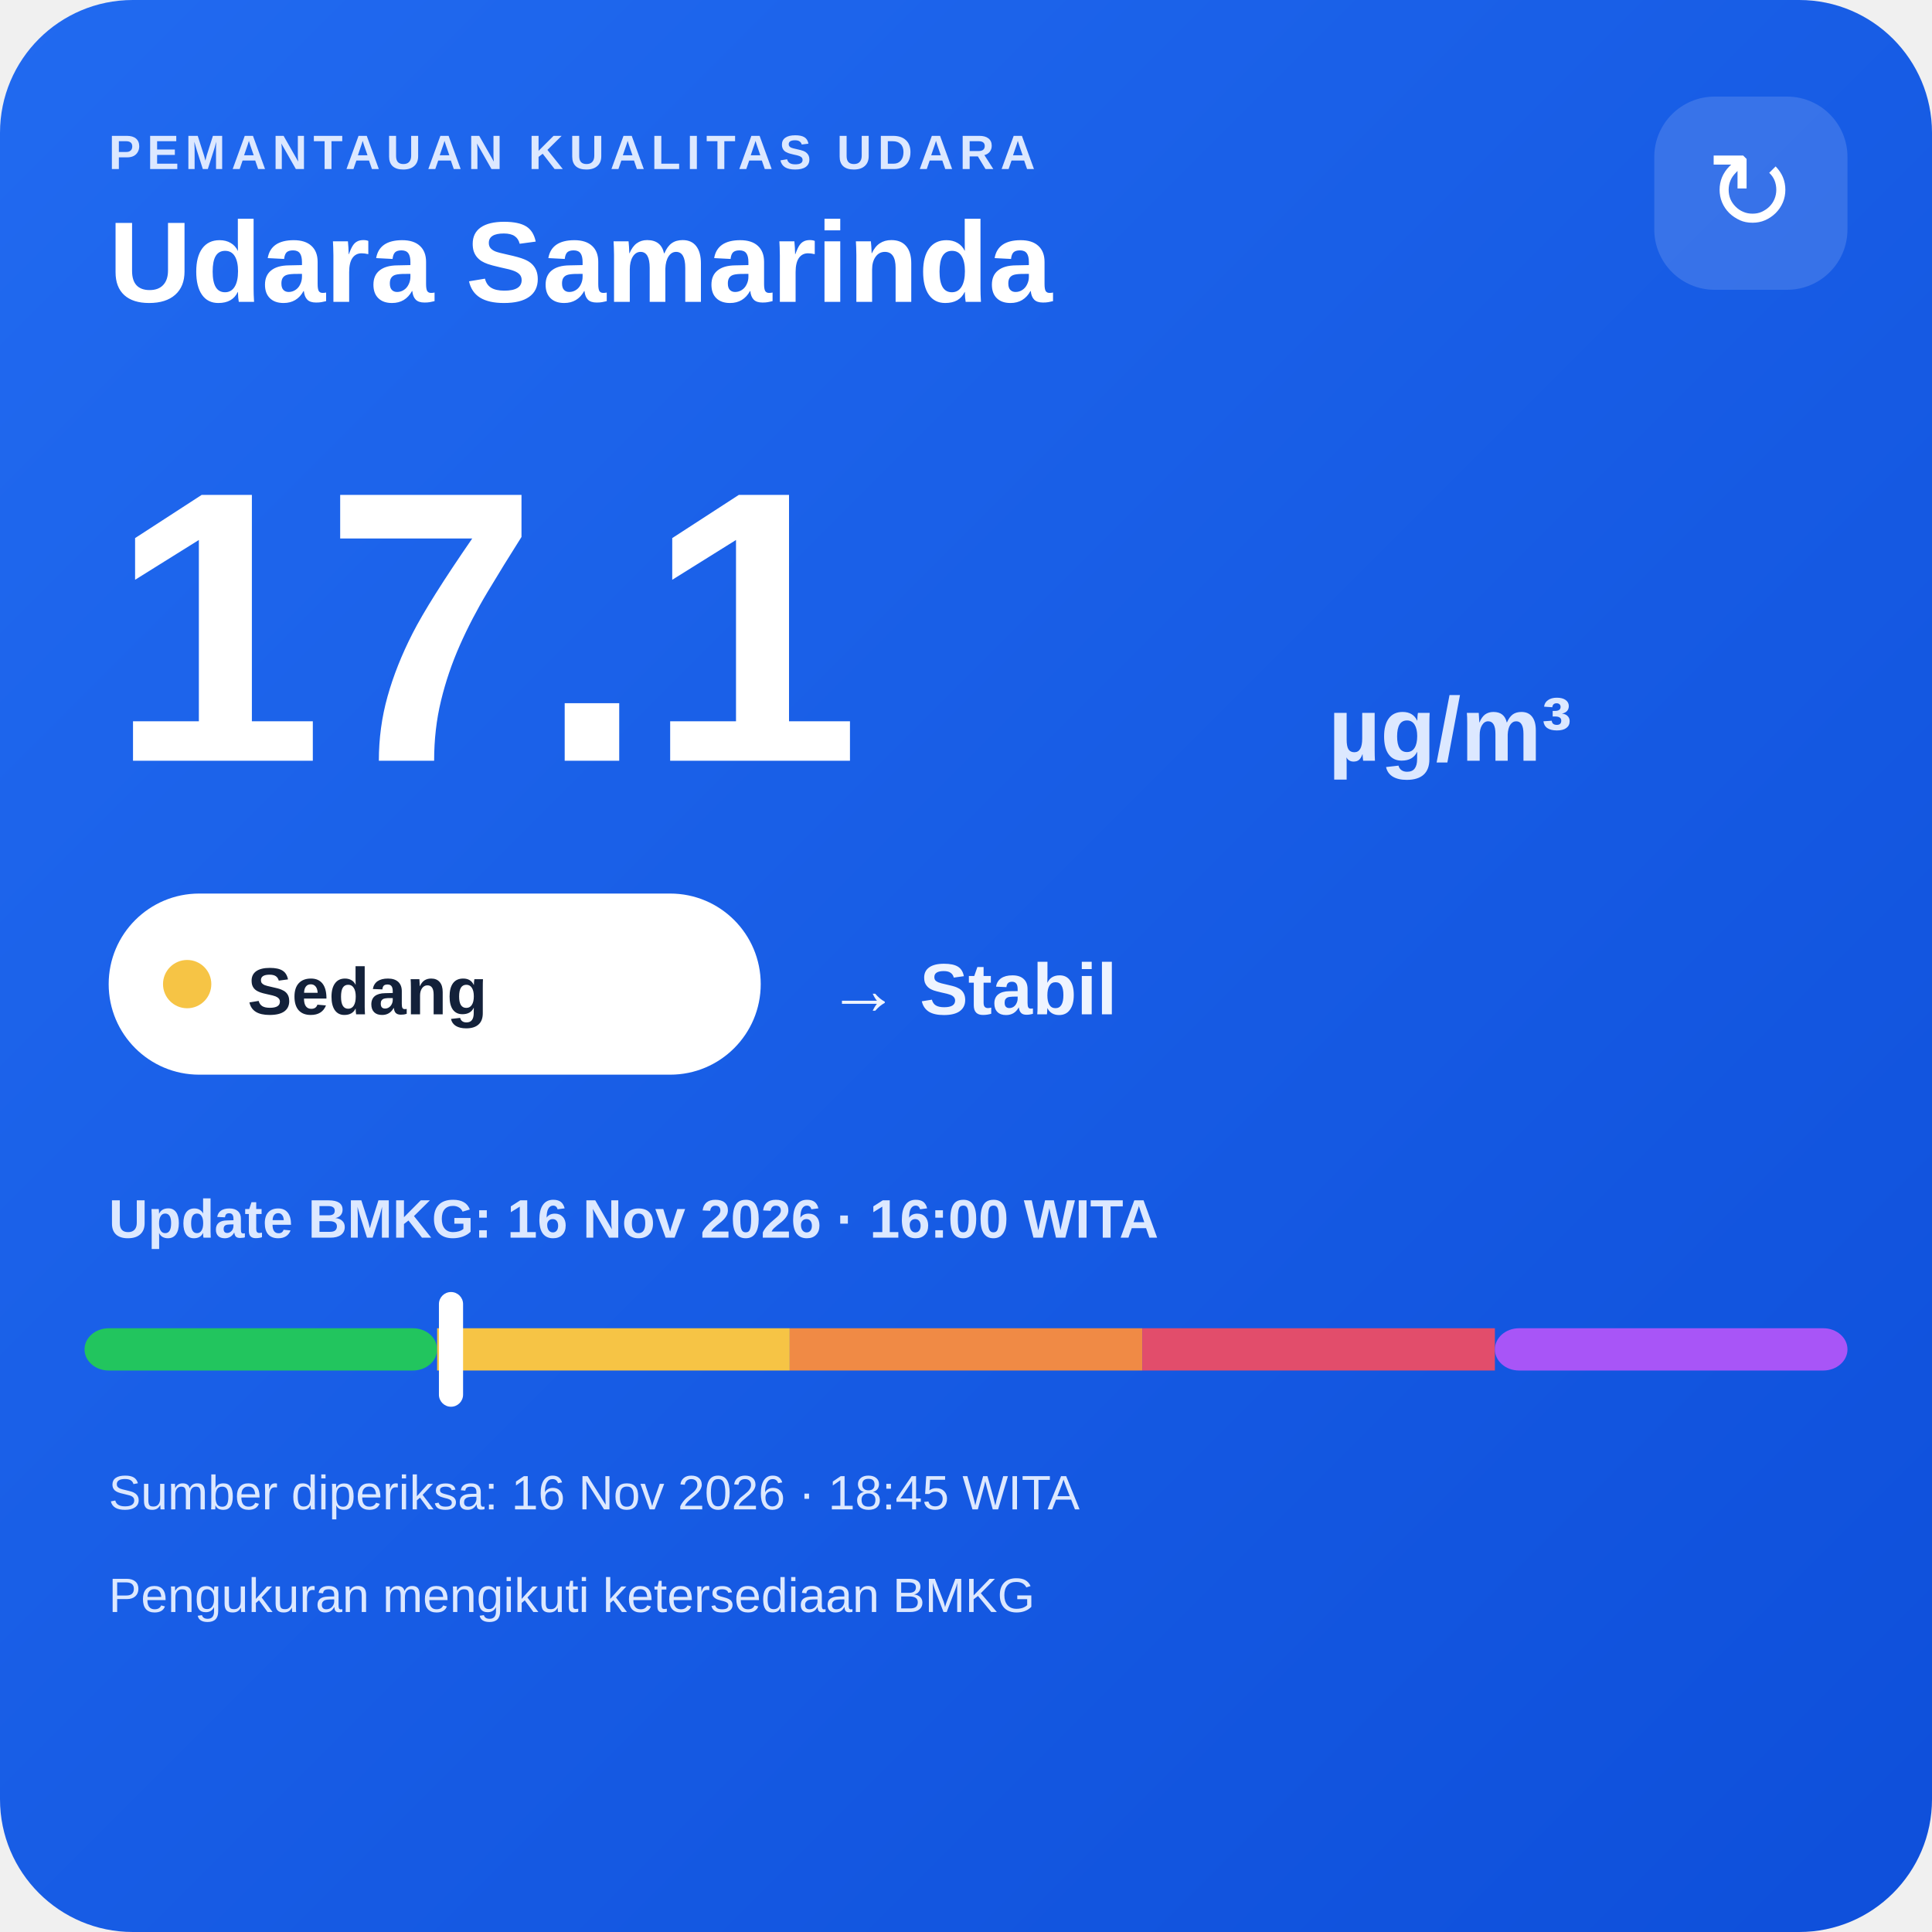
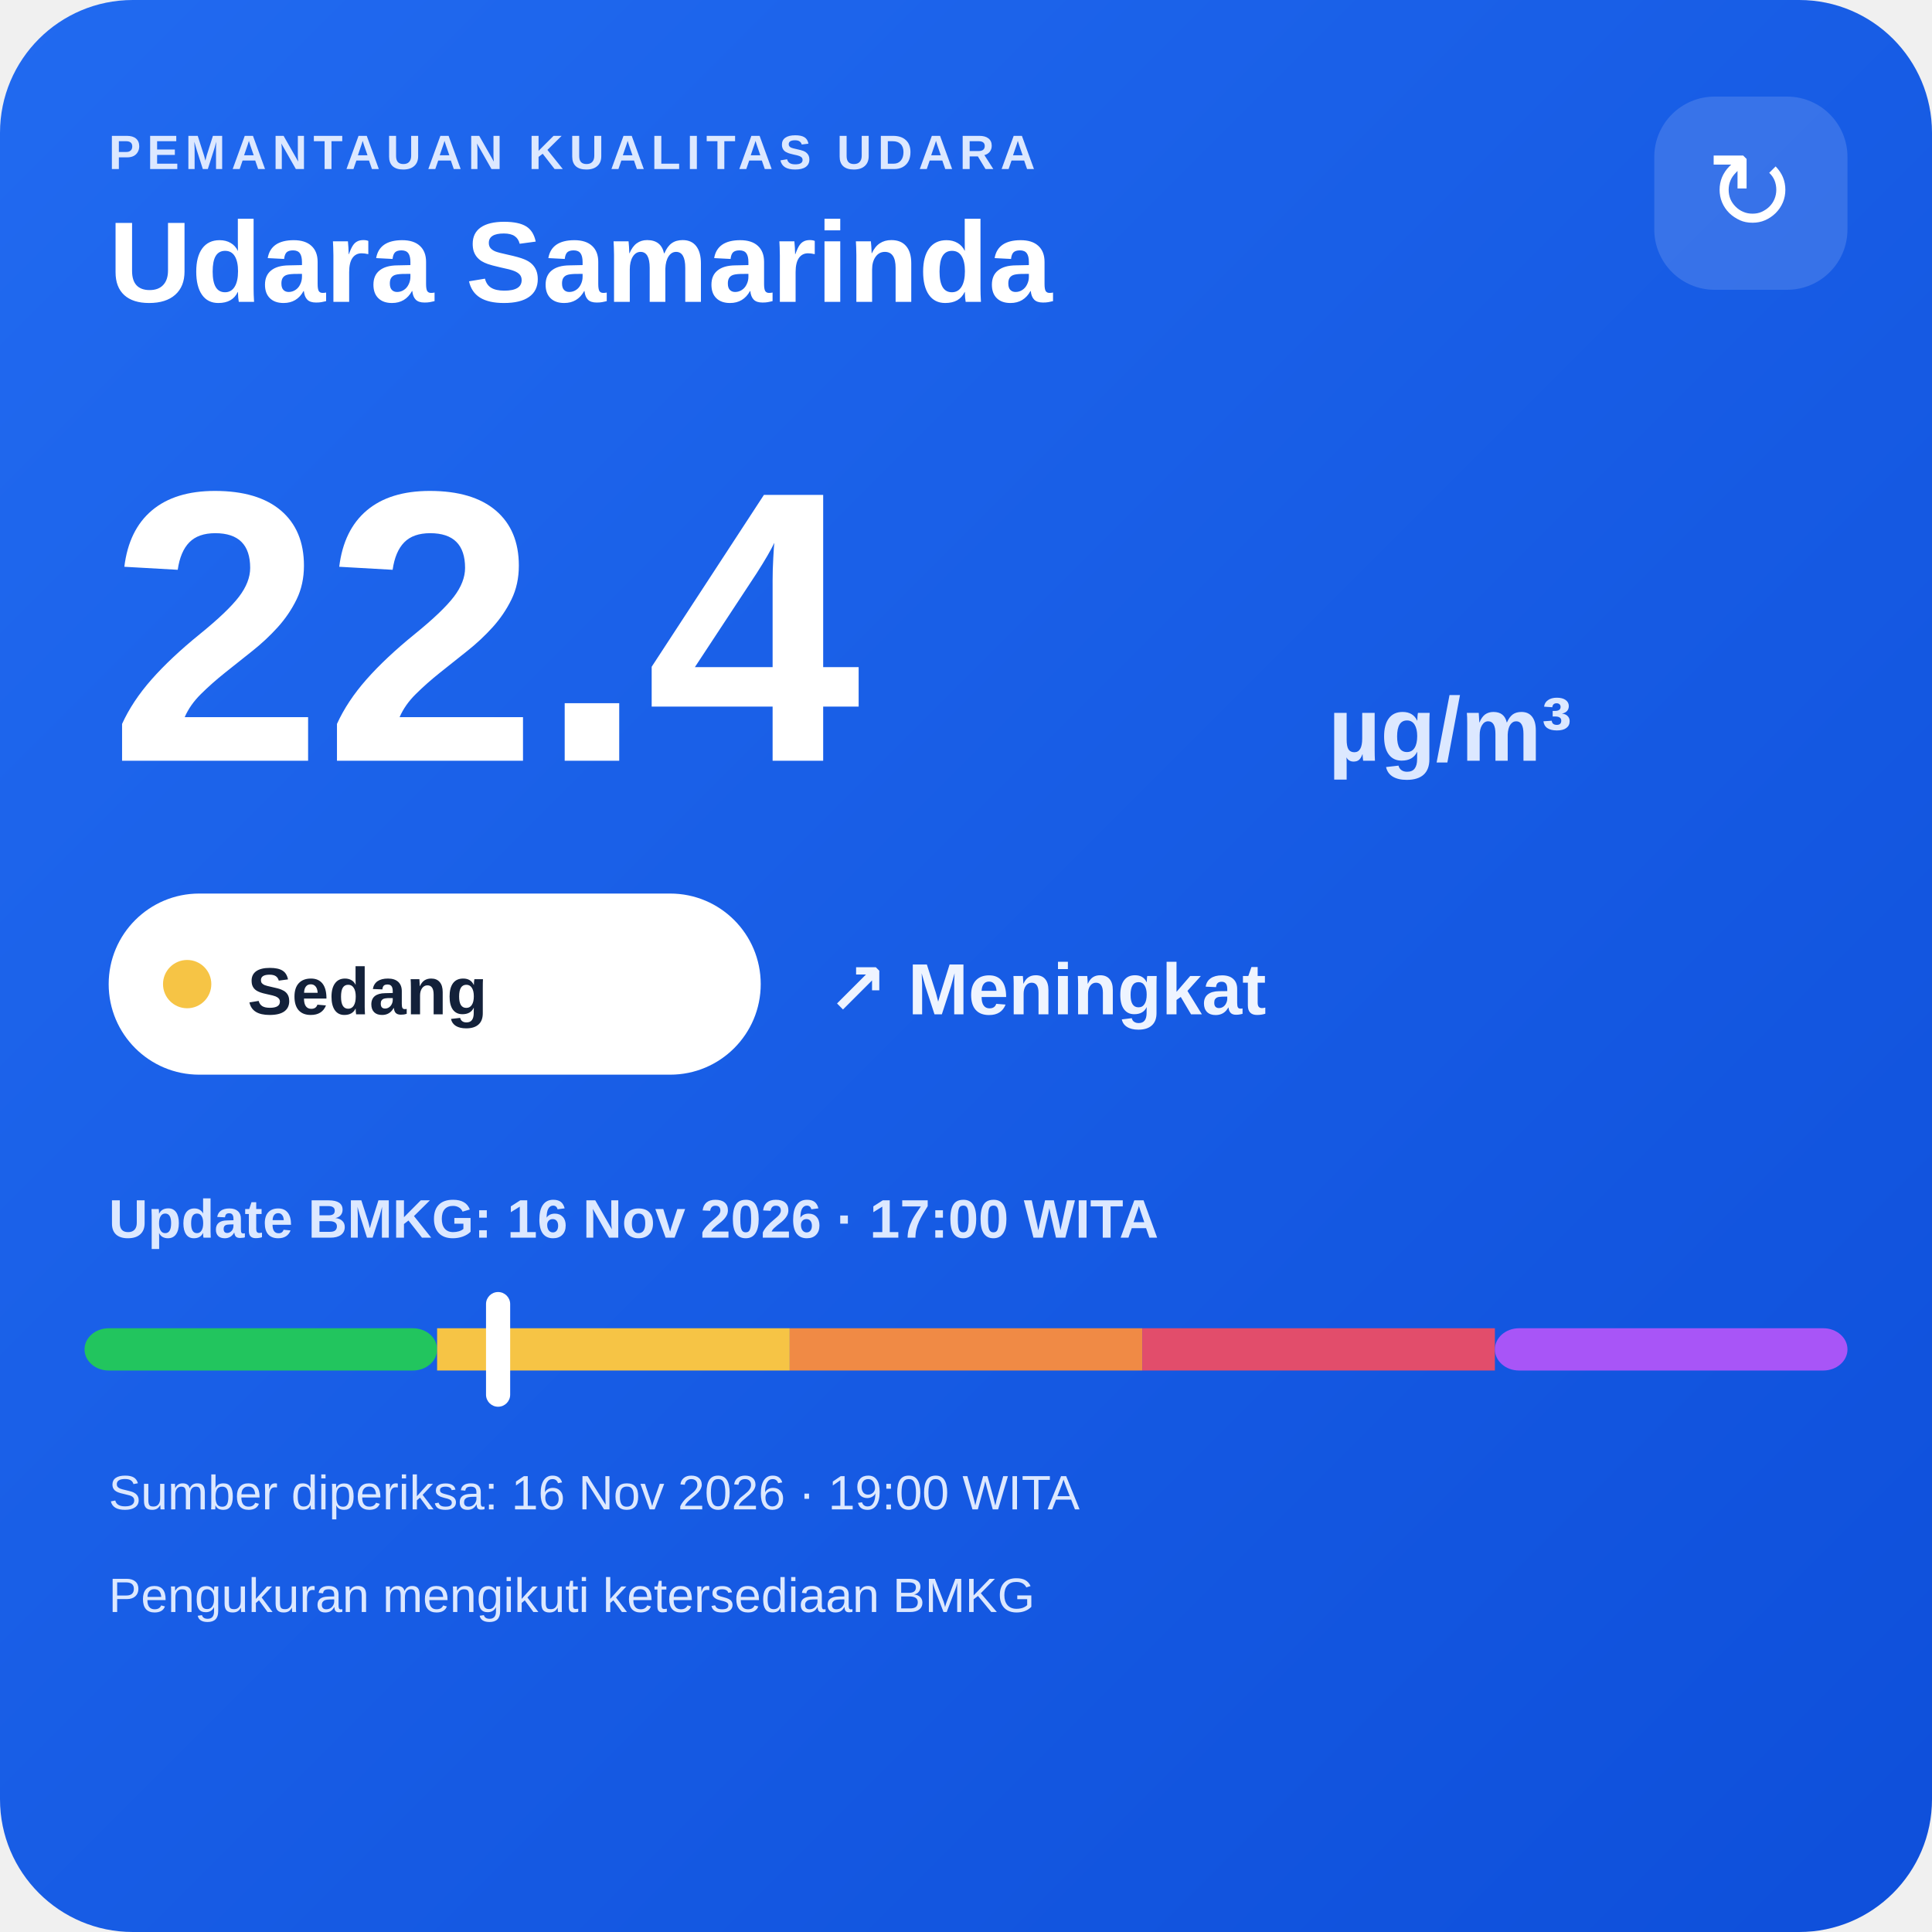
<svg xmlns="http://www.w3.org/2000/svg" width="320" height="320" viewBox="0 0 320 320">
  <defs>
    <linearGradient id="bg" x1="0" y1="0" x2="1" y2="1">
      <stop offset="0" stop-color="#216af0" />
      <stop offset="1" stop-color="#0e4fda" />
    </linearGradient>
  </defs>
  <rect width="320" height="320" rx="22" fill="url(#bg)" />
  <text x="18" y="28" fill="#dce8ff" font-family="Arial,sans-serif" font-size="8" font-weight="700" letter-spacing="1">PEMANTAUAN KUALITAS UDARA</text>
  <text x="18" y="50" fill="#ffffff" font-family="Arial,sans-serif" font-size="19" font-weight="700">Udara Samarinda</text>
  <rect x="274" y="16" width="32" height="32" rx="10" fill="#ffffff" fill-opacity=".14" />
  <text x="290" y="38" text-anchor="middle" fill="#ffffff" font-family="Arial,sans-serif" font-size="18">↻</text>
-   <text x="18" y="126" fill="#ffffff" font-family="Arial,sans-serif" font-size="64" font-weight="800">17.1</text>
+   <text x="18" y="126" fill="#ffffff" font-family="Arial,sans-serif" font-size="64" font-weight="800">22.4</text>
  <text x="220" y="126" fill="#dce8ff" font-family="Arial,sans-serif" font-size="15" font-weight="700">µg/m³</text>
  <rect x="18" y="148" width="108" height="30" rx="15" fill="#ffffff" />
  <circle cx="31" cy="163" r="4" fill="#f6c445" />
  <text x="41" y="168" fill="#13213a" font-family="Arial,sans-serif" font-size="11" font-weight="700">Sedang</text>
-   <text x="137" y="168" fill="#eef4ff" font-family="Arial,sans-serif" font-size="12" font-weight="700">→ Stabil</text>
-   <text x="18" y="205" fill="#dce8ff" font-family="Arial,sans-serif" font-size="9" font-weight="700">Update BMKG: 16 Nov 2026 · 16:00 WITA</text>
+   <text x="137" y="168" fill="#eef4ff" font-family="Arial,sans-serif" font-size="12" font-weight="700">↗ Meningkat</text>
+   <text x="18" y="205" fill="#dce8ff" font-family="Arial,sans-serif" font-size="9" font-weight="700">Update BMKG: 16 Nov 2026 · 17:00 WITA</text>
  <rect x="14" y="220" width="58.4" height="7" rx="4" fill="#22c55e" />
  <rect x="72.4" y="220" width="58.4" height="7" fill="#f6c445" />
  <rect x="130.8" y="220" width="58.4" height="7" fill="#f08a45" />
  <rect x="189.2" y="220" width="58.4" height="7" fill="#e24d6b" />
  <rect x="247.6" y="220" width="58.4" height="7" rx="4" fill="#a855f7" />
-   <rect x="72.7" y="214" width="4" height="19" rx="2" fill="#ffffff" />
-   <text x="18" y="250" fill="#dce8ff" font-family="Arial,sans-serif" font-size="8">Sumber diperiksa: 16 Nov 2026 · 18:45 WITA</text>
+   <rect x="80.5" y="214" width="4" height="19" rx="2" fill="#ffffff" />
+   <text x="18" y="250" fill="#dce8ff" font-family="Arial,sans-serif" font-size="8">Sumber diperiksa: 16 Nov 2026 · 19:00 WITA</text>
  <text x="18" y="267" fill="#dce8ff" font-family="Arial,sans-serif" font-size="8">Pengukuran mengikuti ketersediaan BMKG</text>
</svg>
